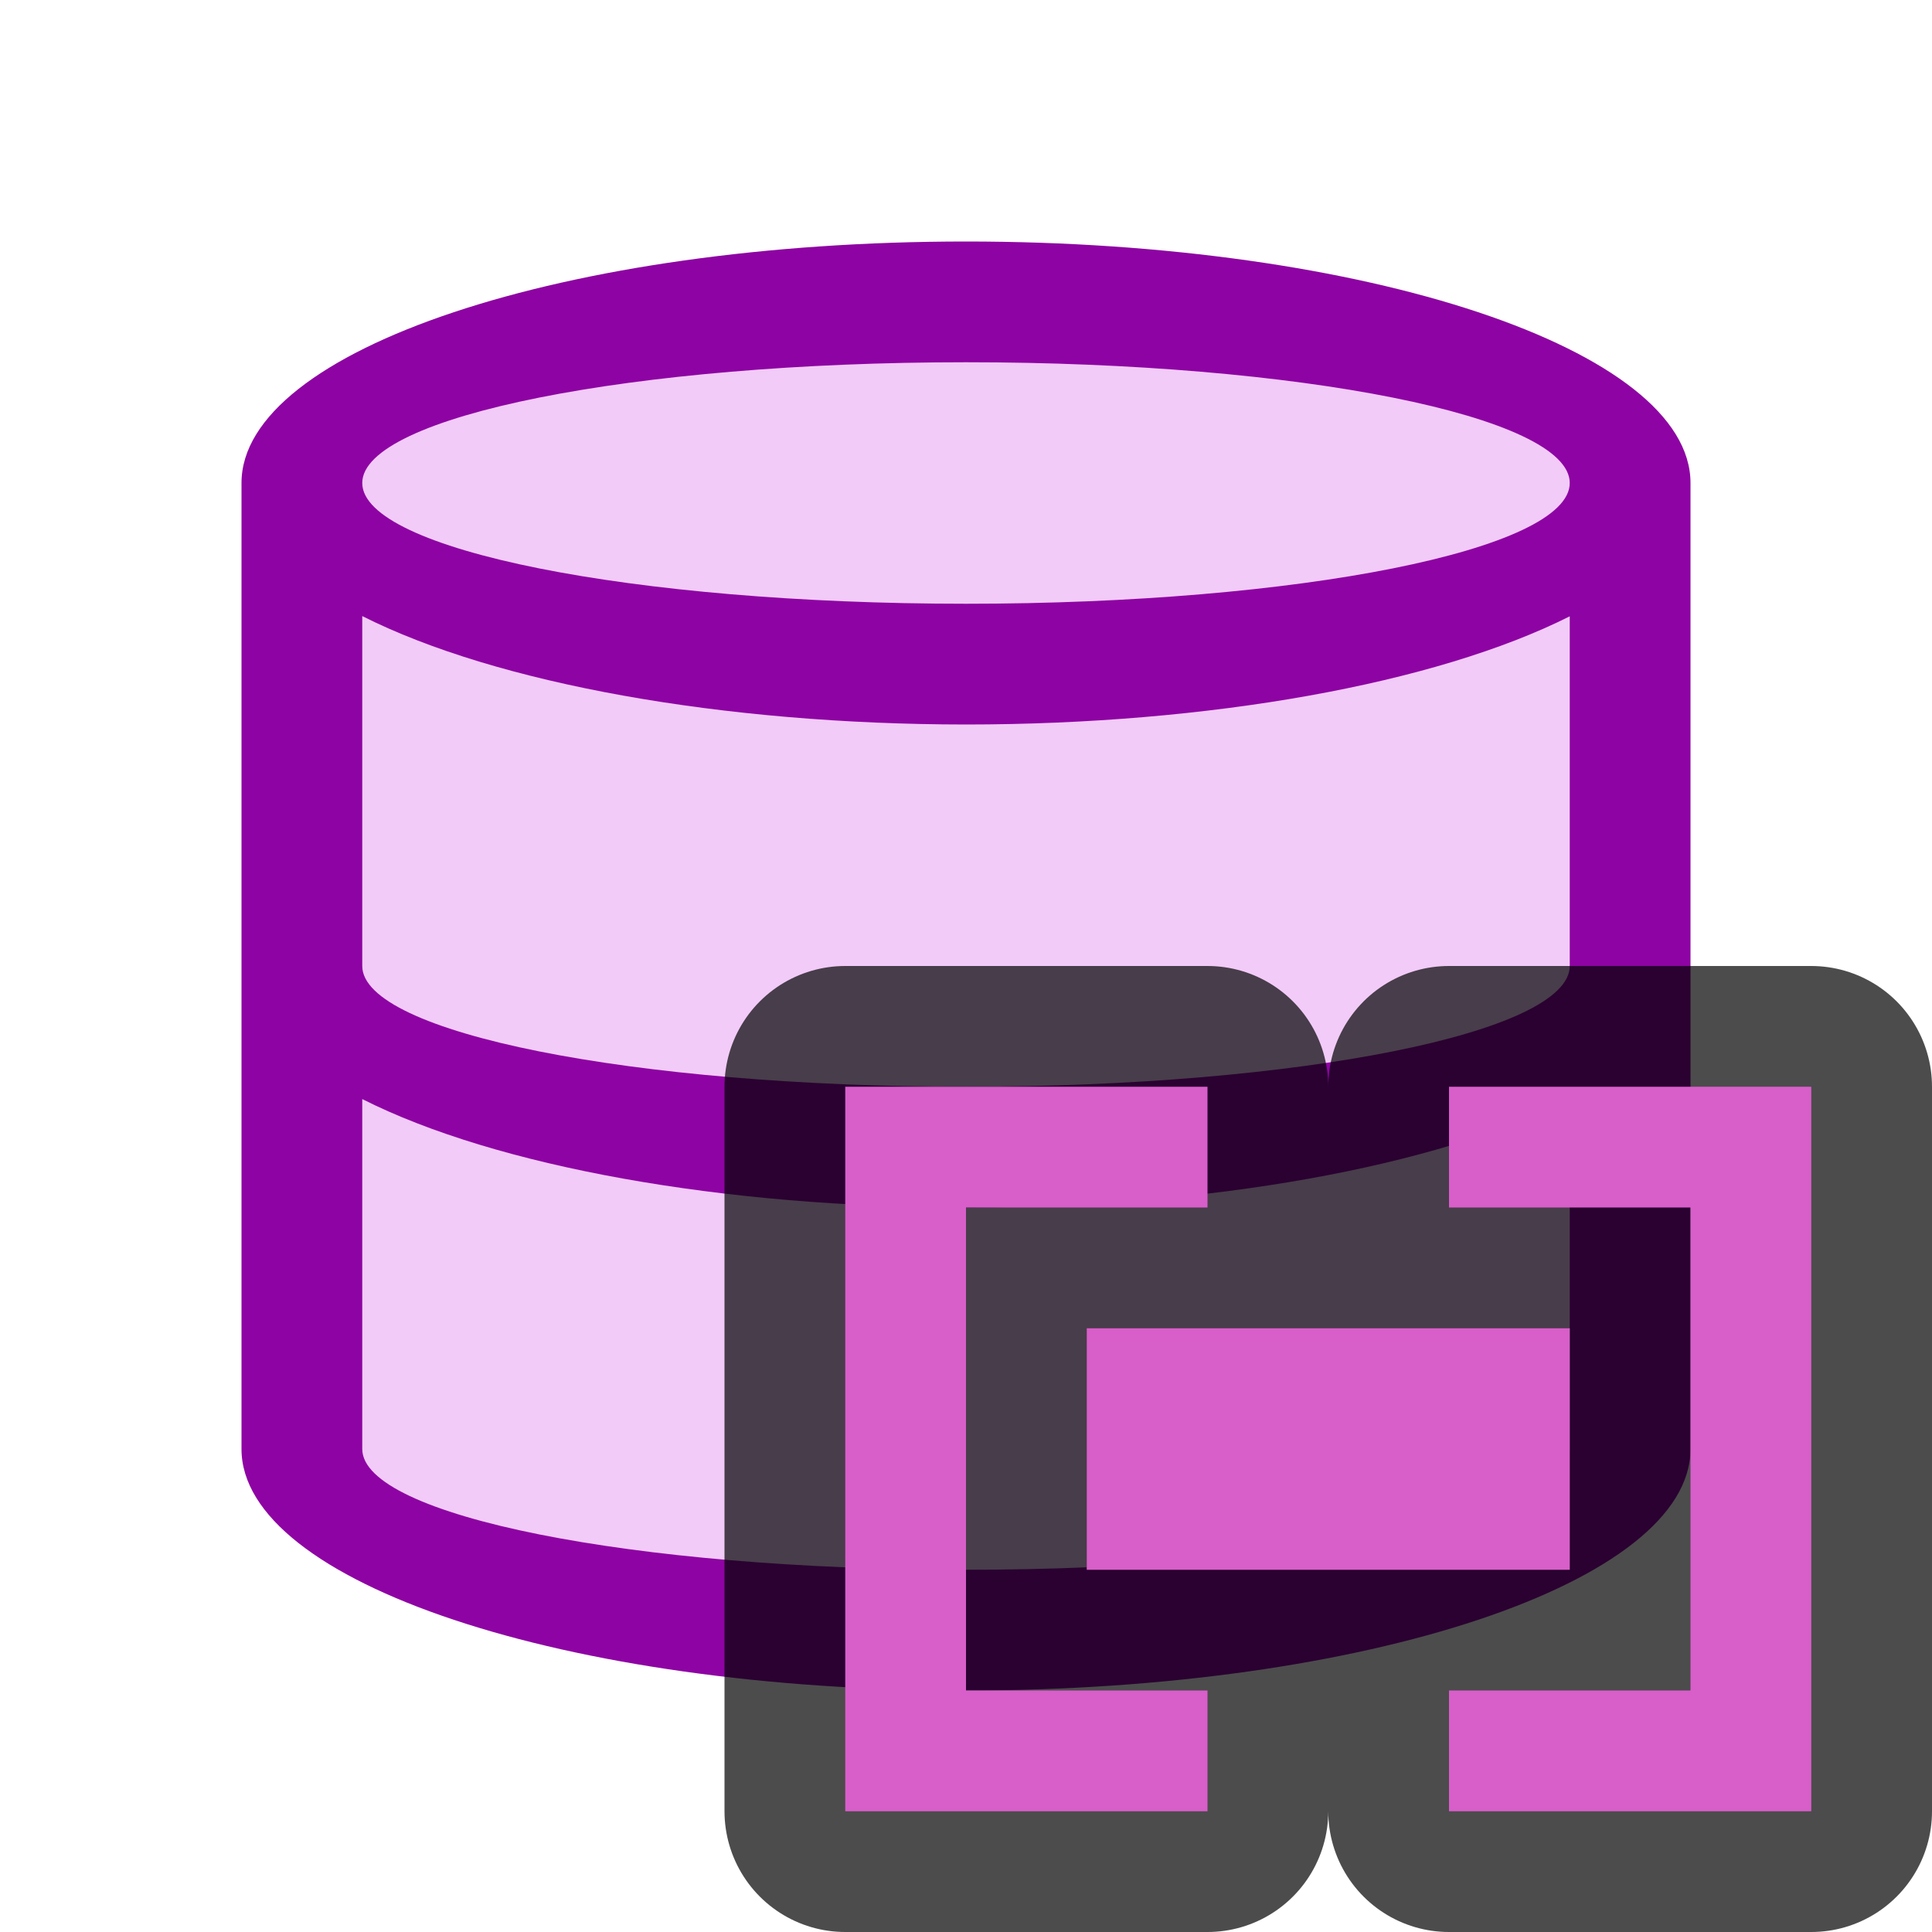
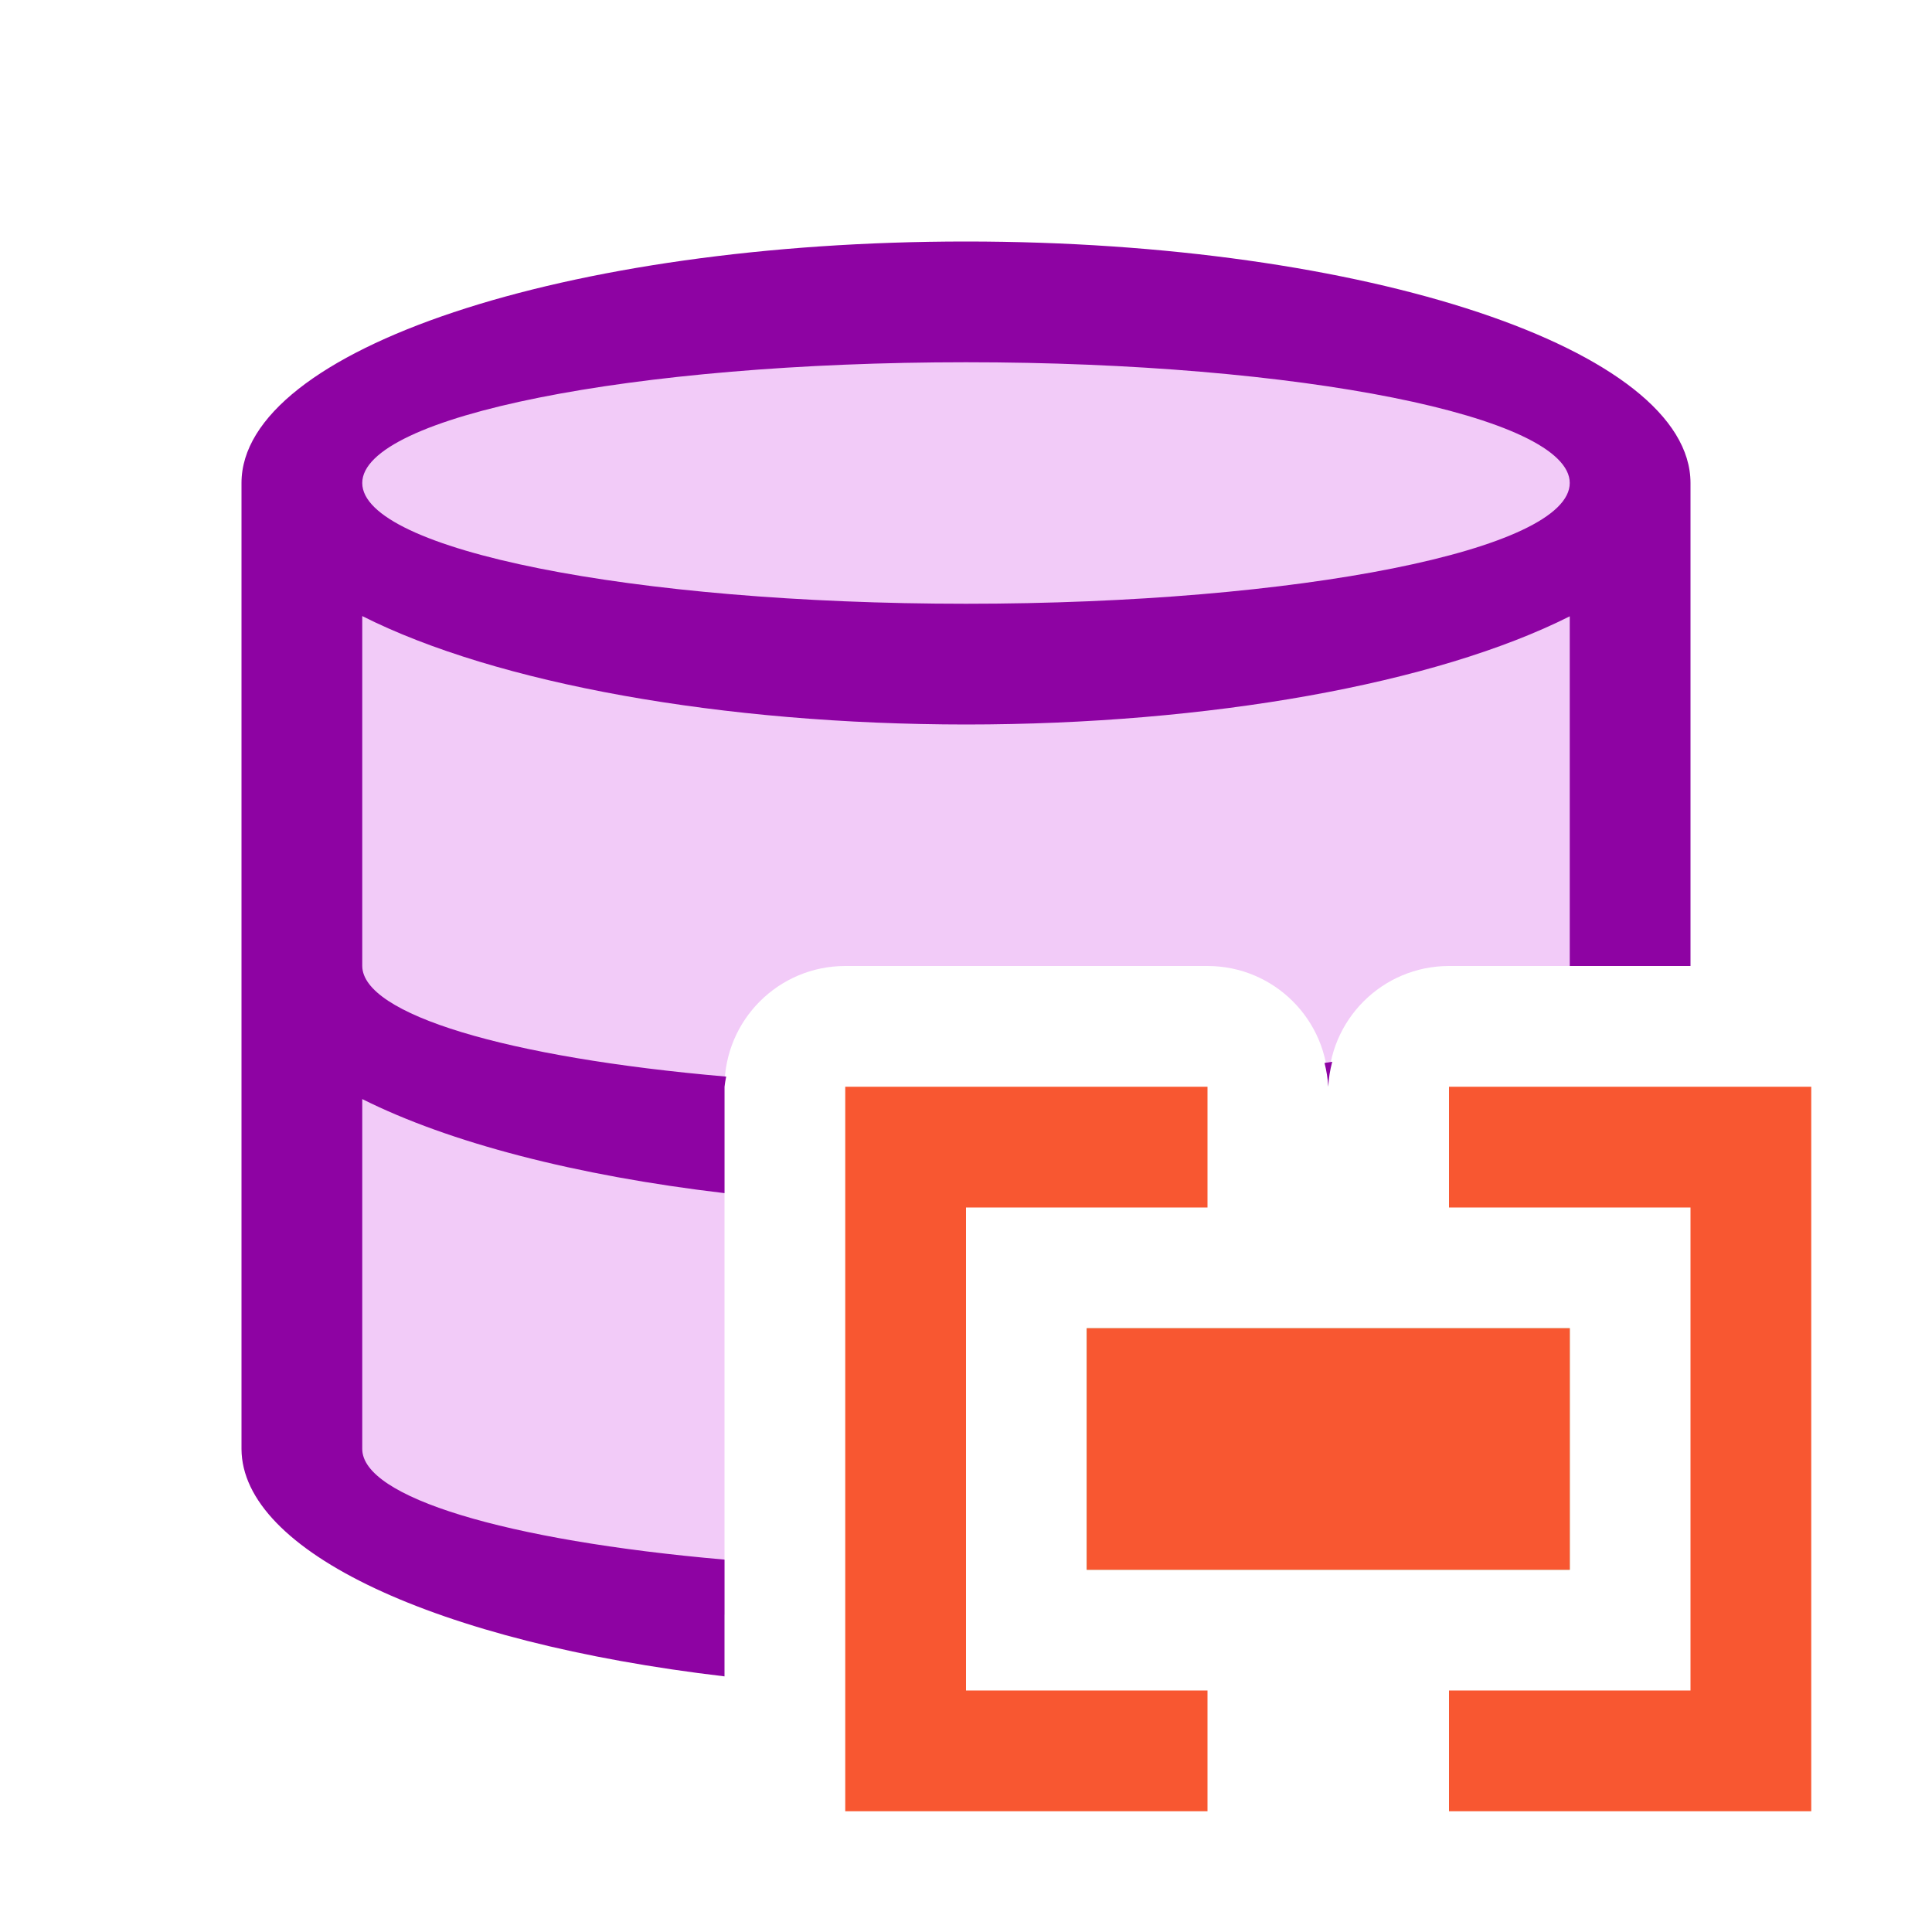
<svg xmlns="http://www.w3.org/2000/svg" viewBox="0 0 16 16">
-   <path d="M8 2.5c-3.038 0-5.5.82-5.5 1.833v7.334C2.5 12.679 4.962 13.5 8 13.5s5.5-.82 5.5-1.833V4.333C13.5 3.321 11.038 2.5 8 2.5z" fill="#f2cbf8" />
-   <path d="M8 2a6 2 0 00-6 2v8a6 2 0 006 2 6 2 0 006-2V4a6 2 0 00-6-2zm0 1a5 1 0 015 1 5 1 0 01-5 1 5 1 0 01-5-1 5 1 0 015-1zM3 5.102A6 2 0 008 6a6 2 0 005-.896V8a5 1 0 01-5 1 5 1 0 01-5-1zm0 4A6 2 0 008 10a6 2 0 005-.896V12a5 1 0 01-5 1 5 1 0 01-5-1z" fill="#8e03a3" />
-   <path d="M9 11v2h4v-2z" fill="#88a05d" />
-   <path d="M7 9v6h3v-1H8v-4h2V9zm5 0v1h2v4h-2v1h3V9zm-3 2v2h4v-2z" opacity=".7" stroke="#000" stroke-width="2" stroke-linejoin="round" />
-   <path d="M9 11v2h4v-2z" fill="#d85eca" />
-   <path d="M12 9h3v6h-3v-1h2v-4h-2zM10 9H7v6h3v-1H8v-4h2z" fill="#d85eca" />
+   <path style="fill:#f2cbf8;fill-opacity:1;stroke-width:.917" d="M8 2.5c-3.038 0-5.5.821-5.5 1.834v7.332c0 .777 1.453 1.44 3.5 1.707V9a1 1 0 0 1 1-1h3a1 1 0 0 1 1 1 1 1 0 0 1 1-1h1.5V4.334C13.5 3.321 11.038 2.5 8 2.5z" />
+   <path style="fill:#8e03a3;fill-opacity:1" d="M8 2a6 2 0 0 0-6 2v8a6 2 0 0 0 4 1.883v-.967A5 1 0 0 1 3 12V9.102a6 2 0 0 0 3 .779V9a1 1 0 0 1 .014-.084A5 1 0 0 1 3 8V5.102A6 2 0 0 0 8 6a6 2 0 0 0 5-.896V8h1V4a6 2 0 0 0-6-2zm0 1a5 1 0 0 1 5 1 5 1 0 0 1-5 1 5 1 0 0 1-5-1 5 1 0 0 1 5-1zm3.033 5.793a5 1 0 0 1-.064.01A1 1 0 0 1 11 9a1 1 0 0 1 .033-.207z" />
+   <path style="fill:#88a05d" d="M9 11v2h4v-2z" />
+   <path d="M9 11v2h4v-2z" style="fill:#f85731;fill-opacity:1" />
+   <path style="fill:#f85731;fill-opacity:1;stroke:none;stroke-width:1px;stroke-linecap:butt;stroke-linejoin:miter;stroke-opacity:1" d="M12 9h3v6h-3v-1h2v-4h-2zM10 9H7v6h3v-1H8v-4h2z" />
</svg>
